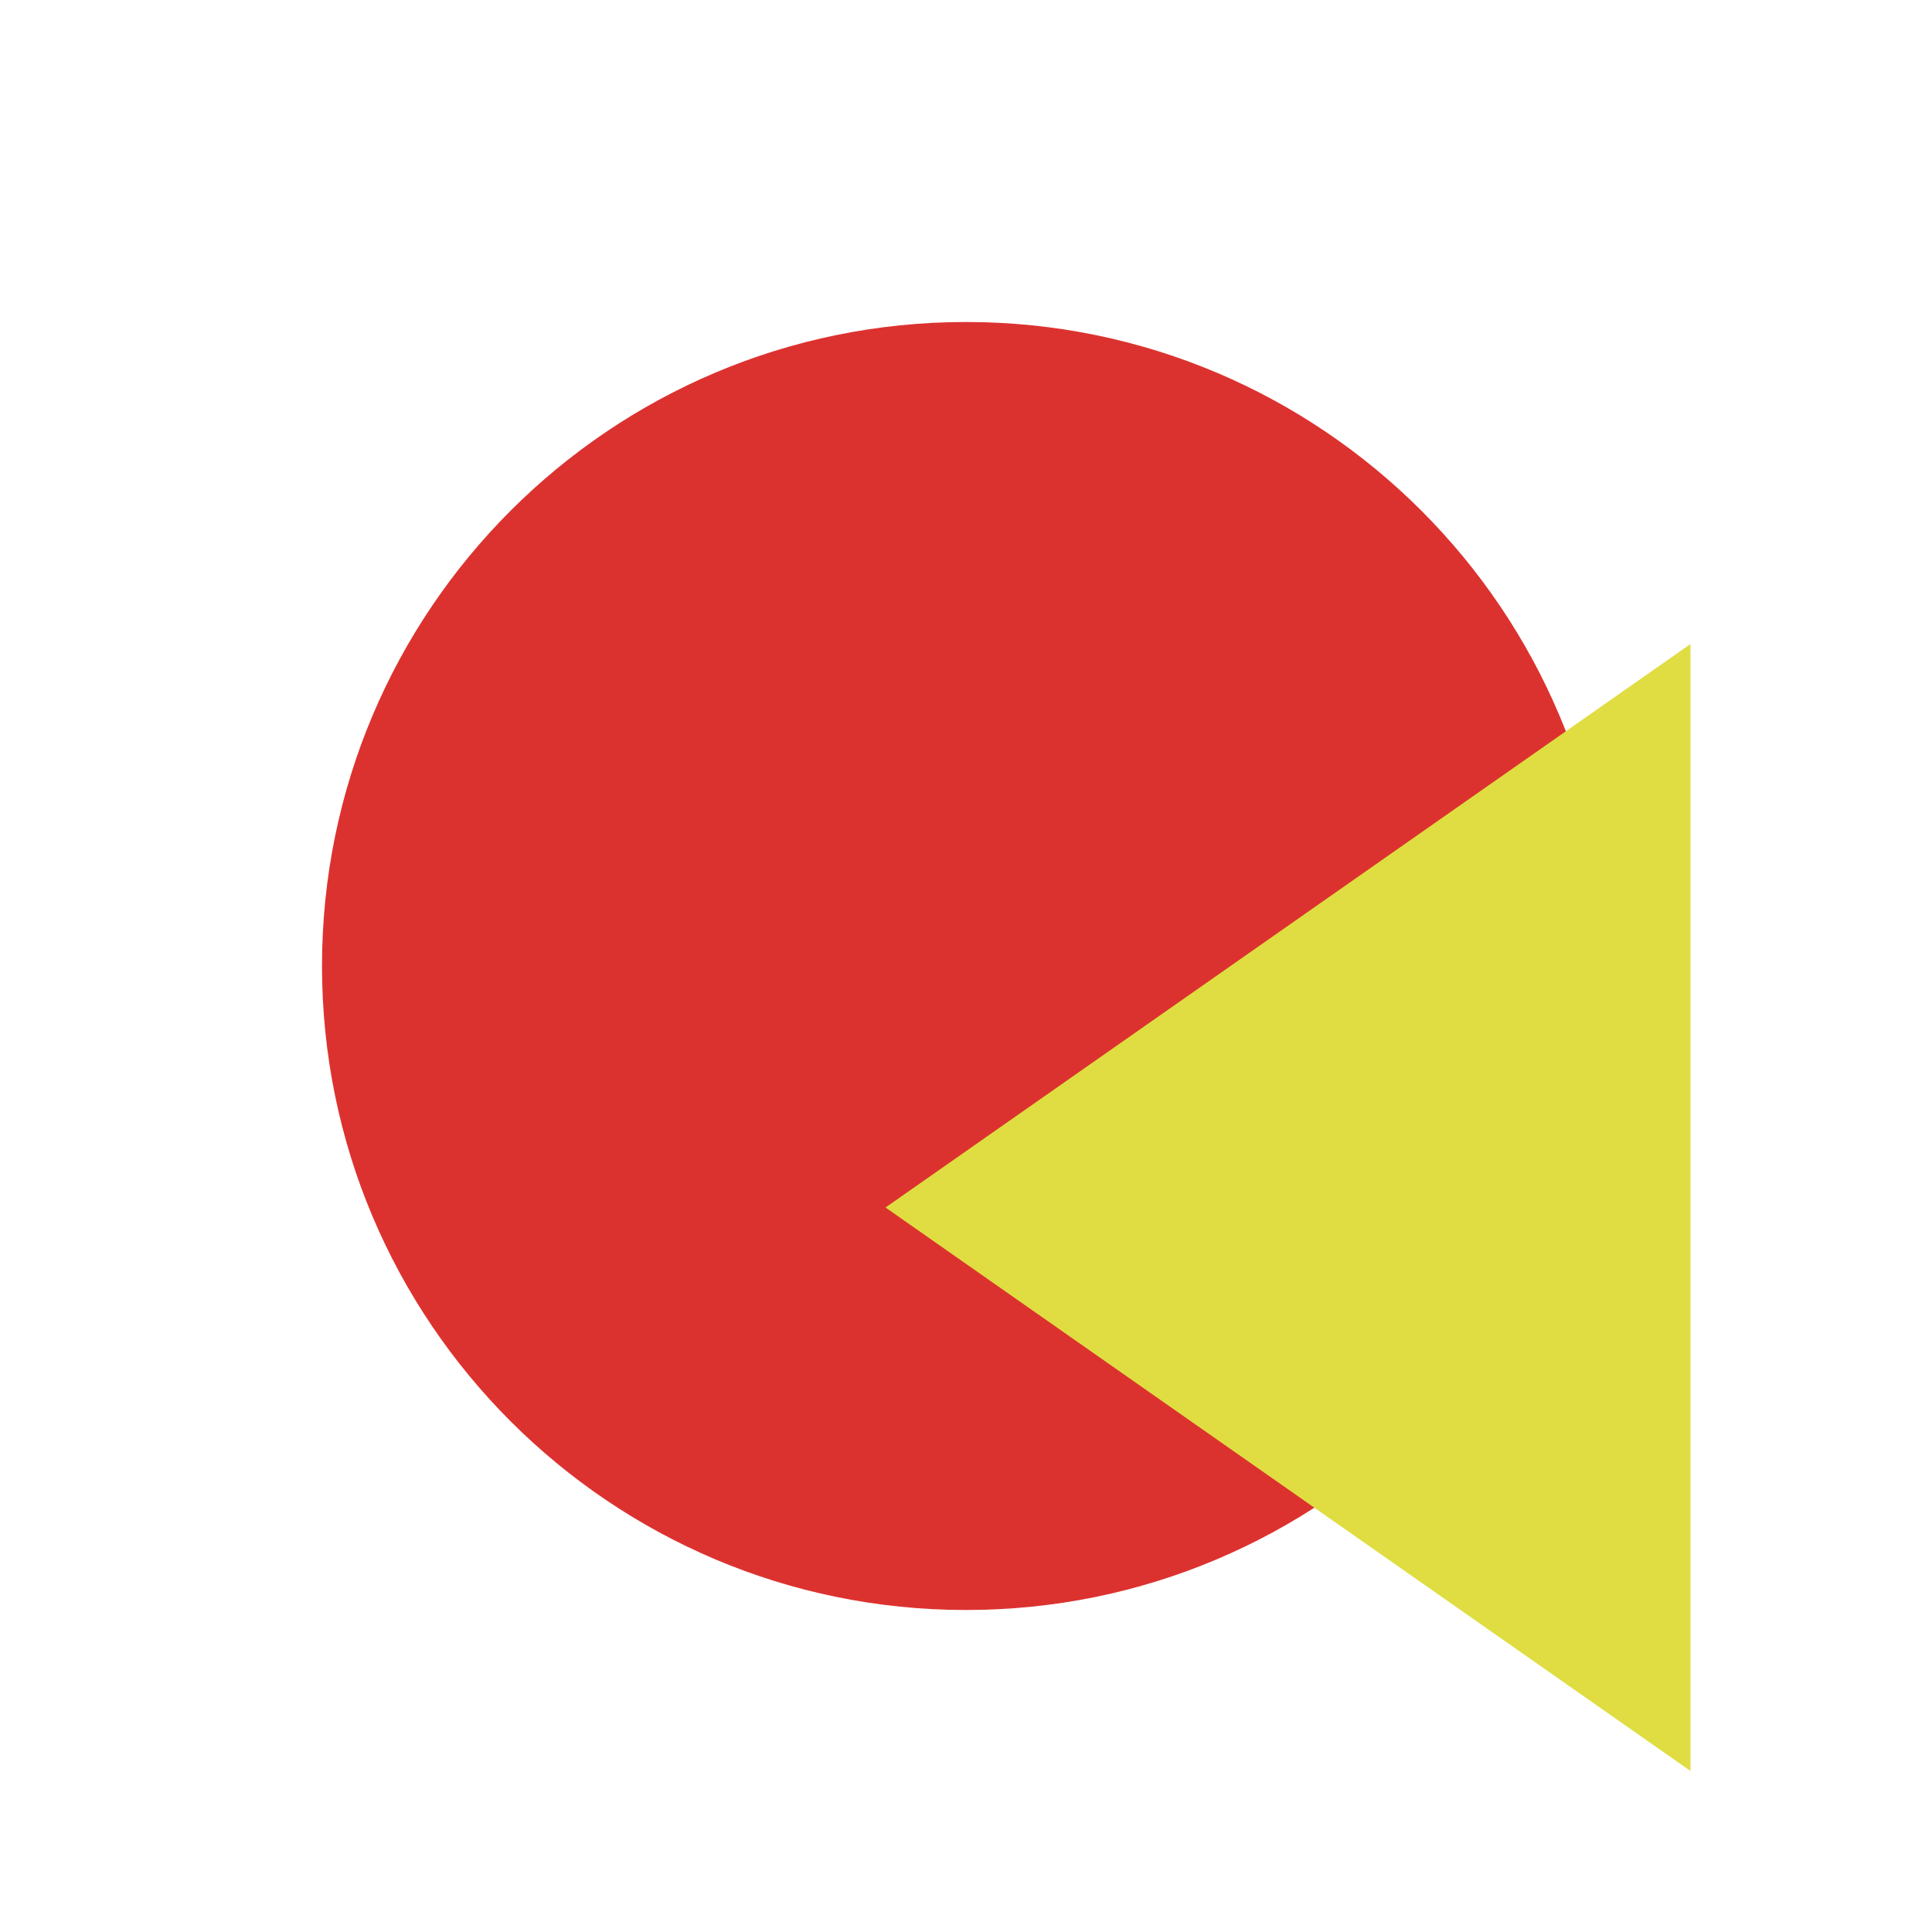
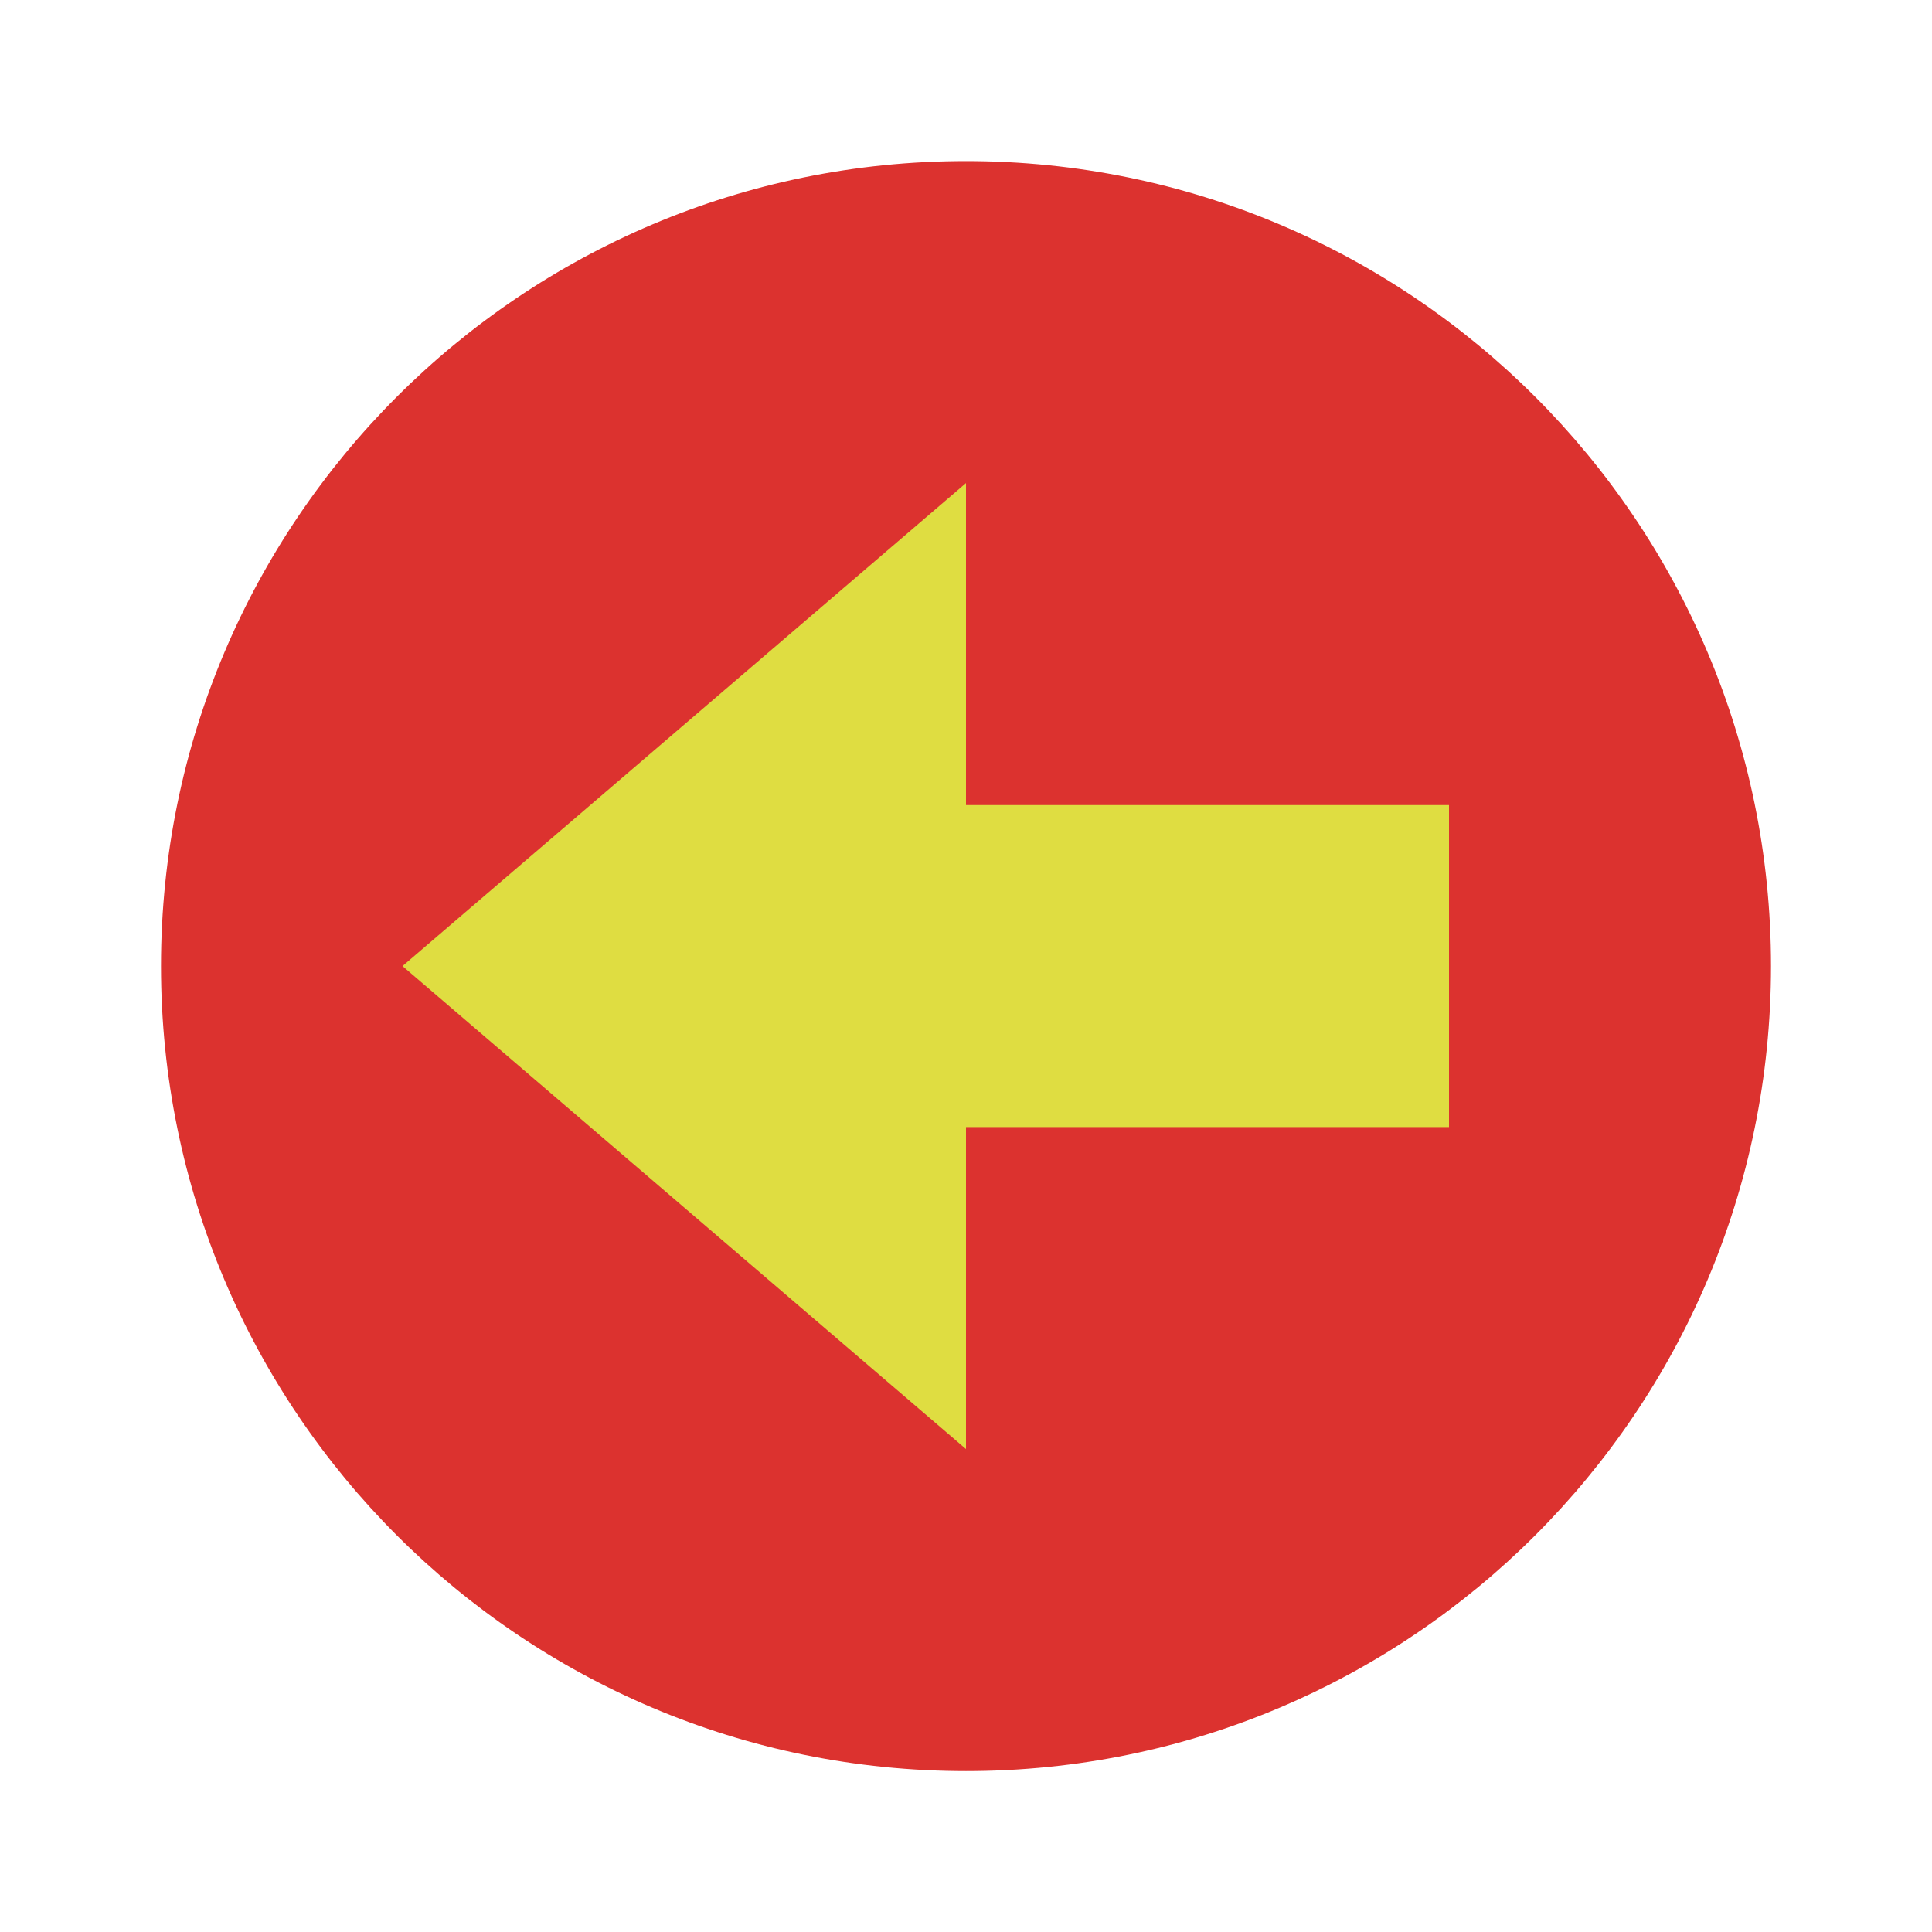
- <svg xmlns="http://www.w3.org/2000/svg" width="48" height="48" viewBox="0 0 48 48" id="svg2" version="1.1">
-   <defs id="defs12" />
-   <path style="fill:#dc322f;fill-rule:evenodd" d="M 40,24 C 40,32.835 32.835,40 24,40 15.165,40 8,32.835 8,24 8,15.165 15.165,8 24,8 c 8.835,0 16,7.165 16,16 z" id="path4" />
-   <path style="fill:#dfdd41;fill-opacity:1" d="M 42,16 42,44 22,30 Z" id="path4-2" />
+ <svg xmlns="http://www.w3.org/2000/svg" viewBox="0 0 48 48" id="svg2" version="1.1">
+   <defs id="defs10" />
+   <path d="m 44,24.002 a 20,20 0 0 1 -40,0 A 20,20 0 1 1 44,24.002 Z" style="fill:#dc322f;fill-rule:evenodd" id="path4" />
+   <path style="opacity:1;fill:#dfdd41;fill-opacity:1;stroke:none;stroke-width:3;stroke-linecap:square;stroke-linejoin:bevel;stroke-miterlimit:4;stroke-dasharray:none;stroke-opacity:1" d="m 24,12.002 -14,12 14,12 z" id="rect4140" />
+   <rect style="opacity:1;fill:#dfdd41;fill-opacity:1;stroke:none;stroke-width:2;stroke-linecap:butt;stroke-linejoin:miter;stroke-miterlimit:4;stroke-dasharray:none;stroke-opacity:1" id="rect4148" width="16" height="8" x="-36" y="20.002" transform="scale(-1,1)" />
</svg>
